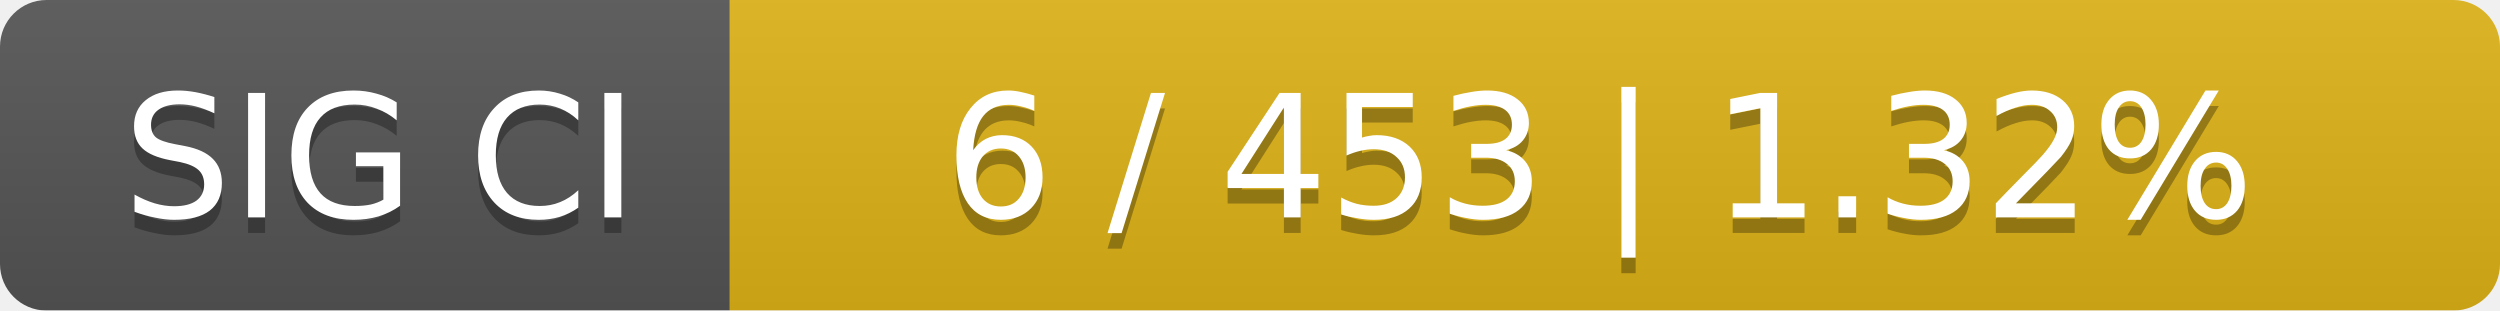
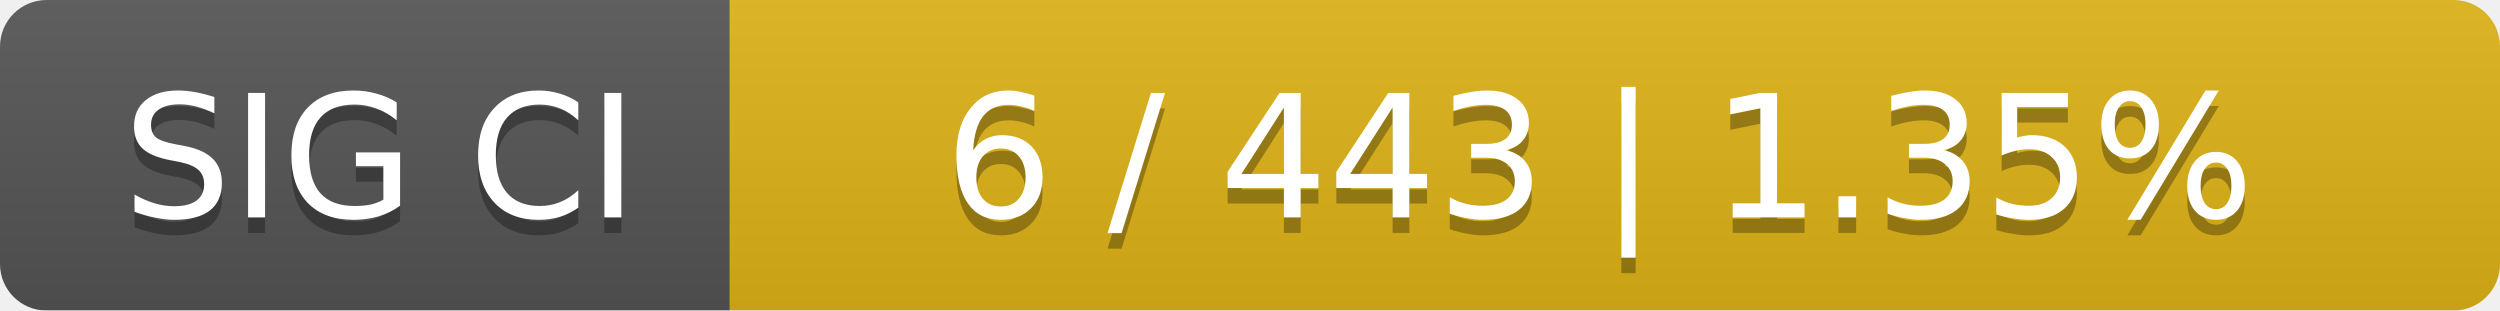
<svg xmlns="http://www.w3.org/2000/svg" width="161" height="20">
  <linearGradient id="smooth" x2="0" y2="100%">
    <stop offset="0" stop-color="#bbb" stop-opacity=".1" />
    <stop offset="1" stop-opacity=".1" />
  </linearGradient>
  <mask id="round">
    <rect width="161" height="20" rx="3" fill="#fff" />
  </mask>
  <g mask="url(#round)">
    <rect width="47" height="20" fill="#555" />
    <rect x="47" width="114" height="20" fill="#dfb317" />
    <rect width="161" height="20" fill="url(#smooth)" />
  </g>
  <g fill="#fff" text-anchor="middle" font-family="DejaVu Sans,Verdana,Geneva,sans-serif" font-size="11">
    <text x="24.5" y="15" fill="#010101" fill-opacity=".3">SIG CI</text>
    <text x="24.5" y="14">SIG CI</text>
-     <text x="103" y="15" fill="#010101" fill-opacity=".3">6 / 453    |    1.32%</text>
-     <text x="103" y="14">6 / 453    |    1.32%</text>
+     <text x="103" y="15" fill="#010101" fill-opacity=".3">6 / 443    |    1.35%</text>
+     <text x="103" y="14">6 / 443    |    1.35%</text>
  </g>
</svg>
